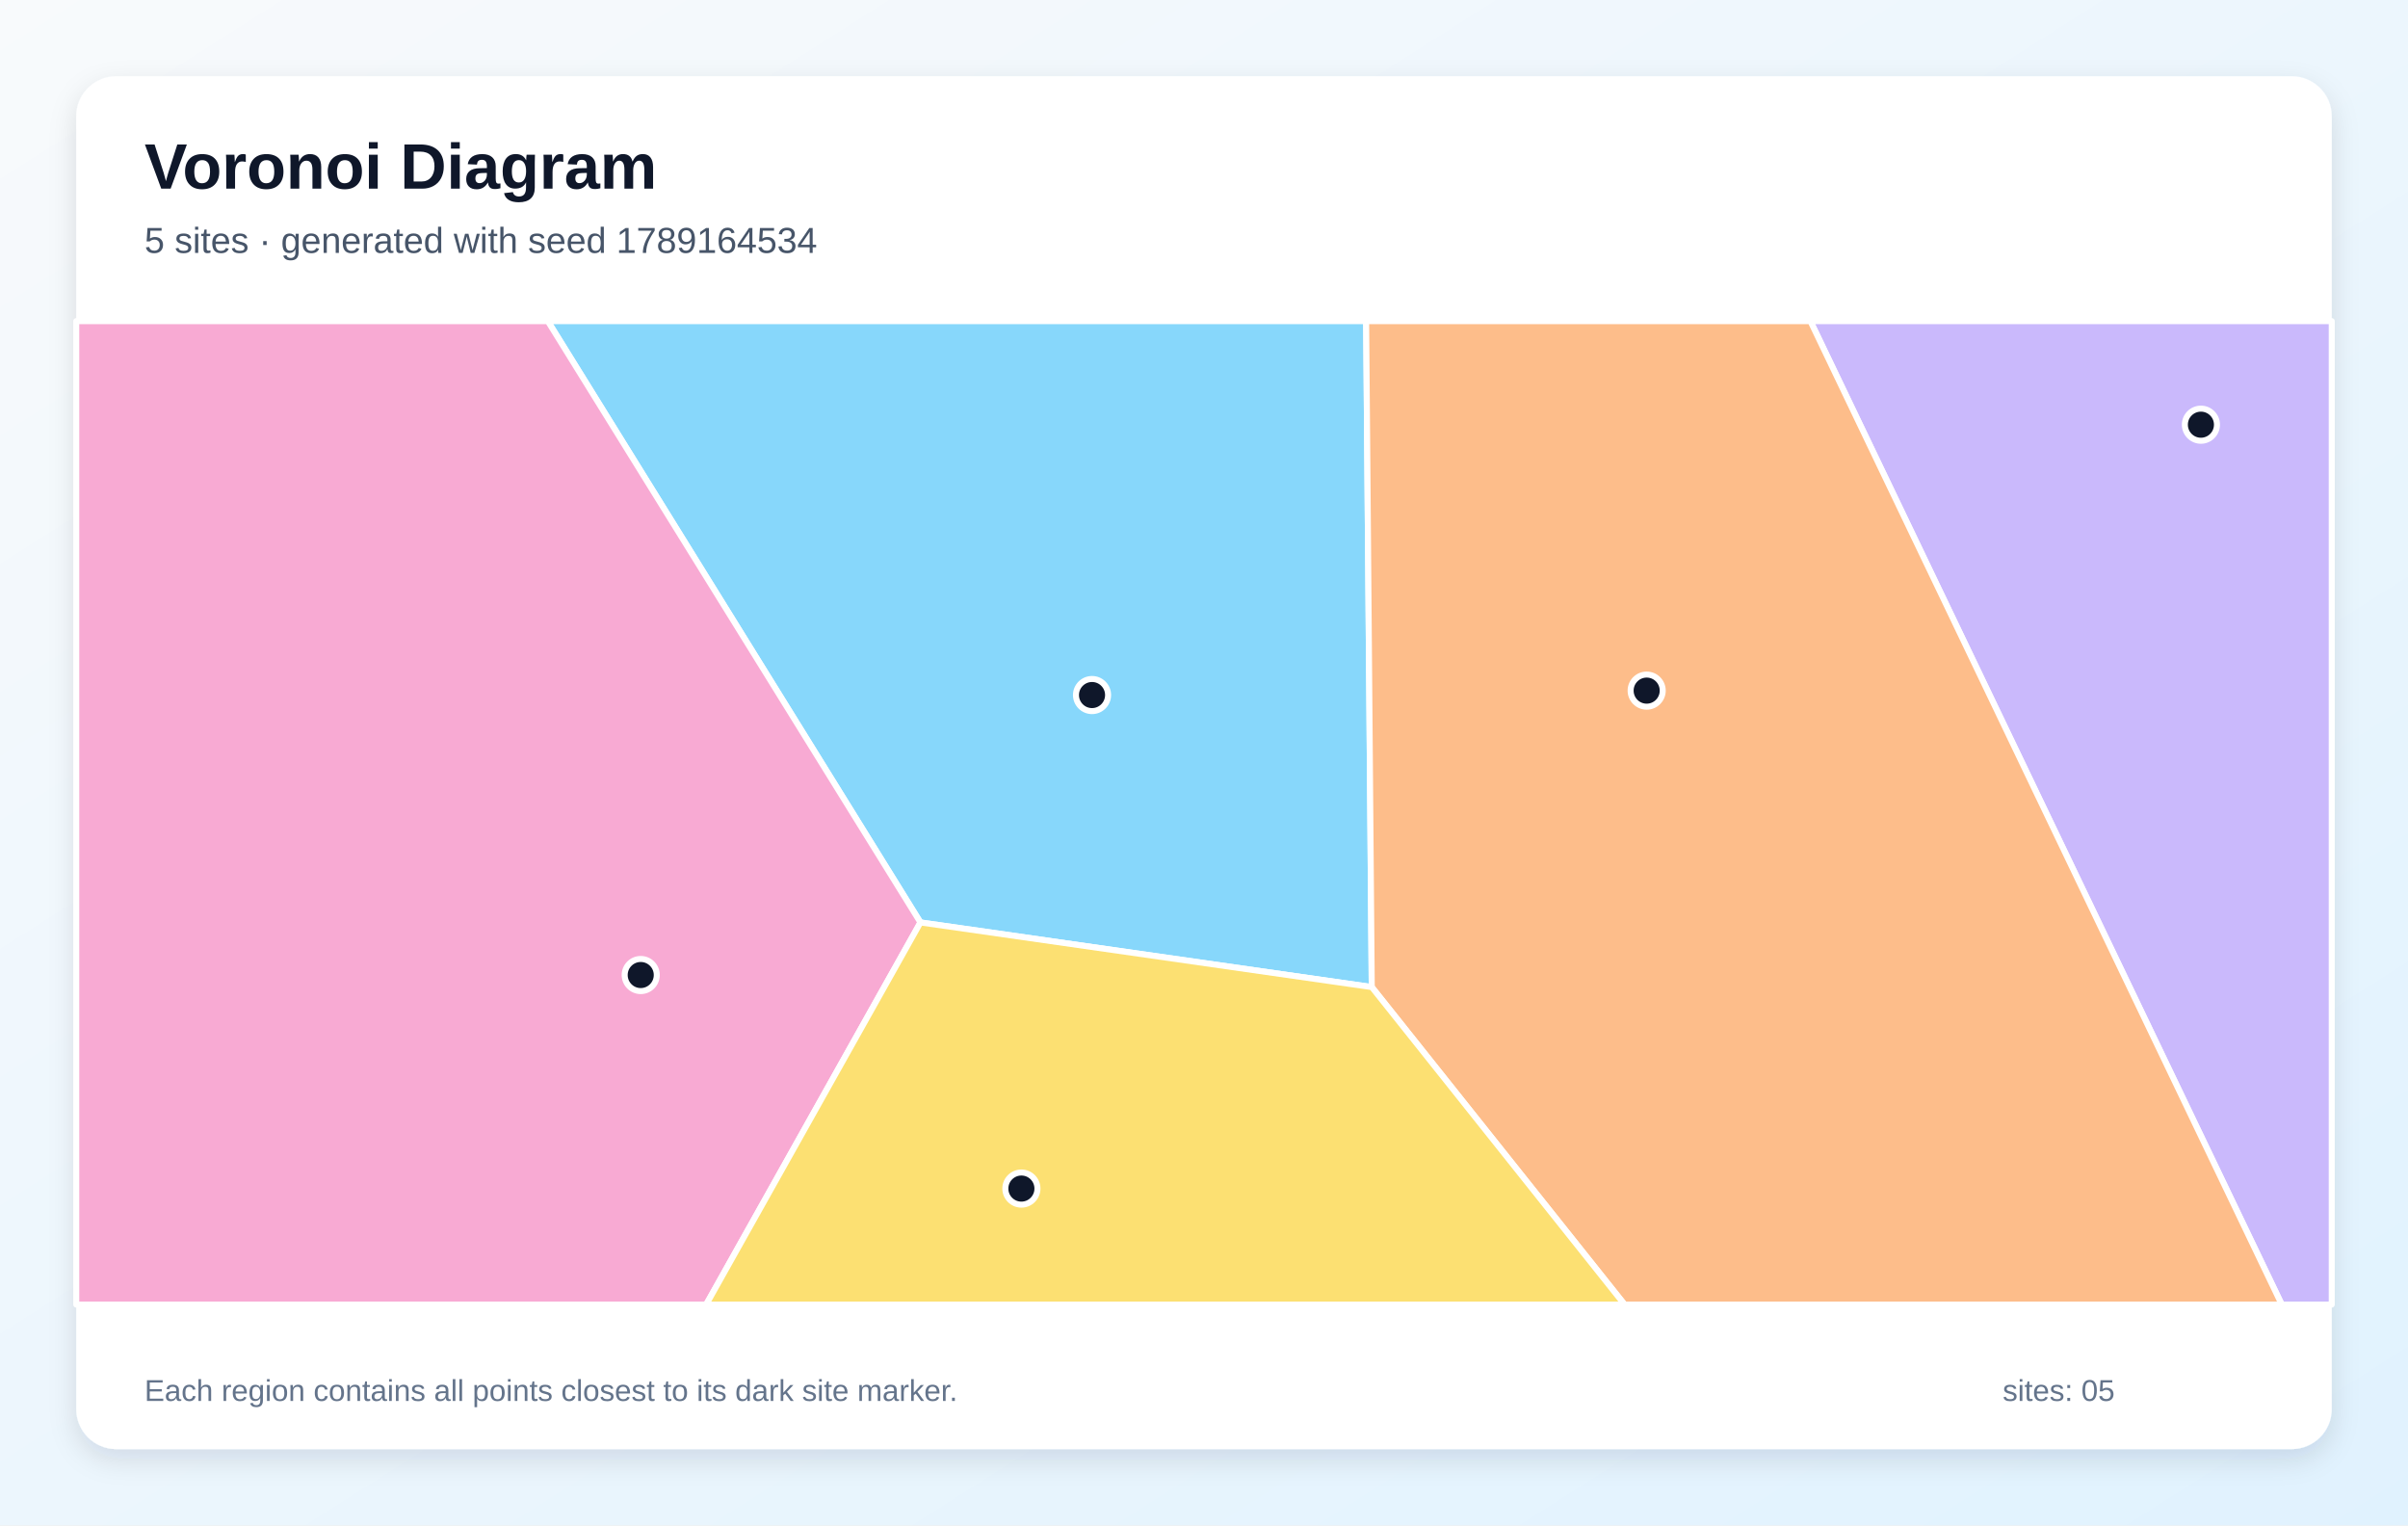
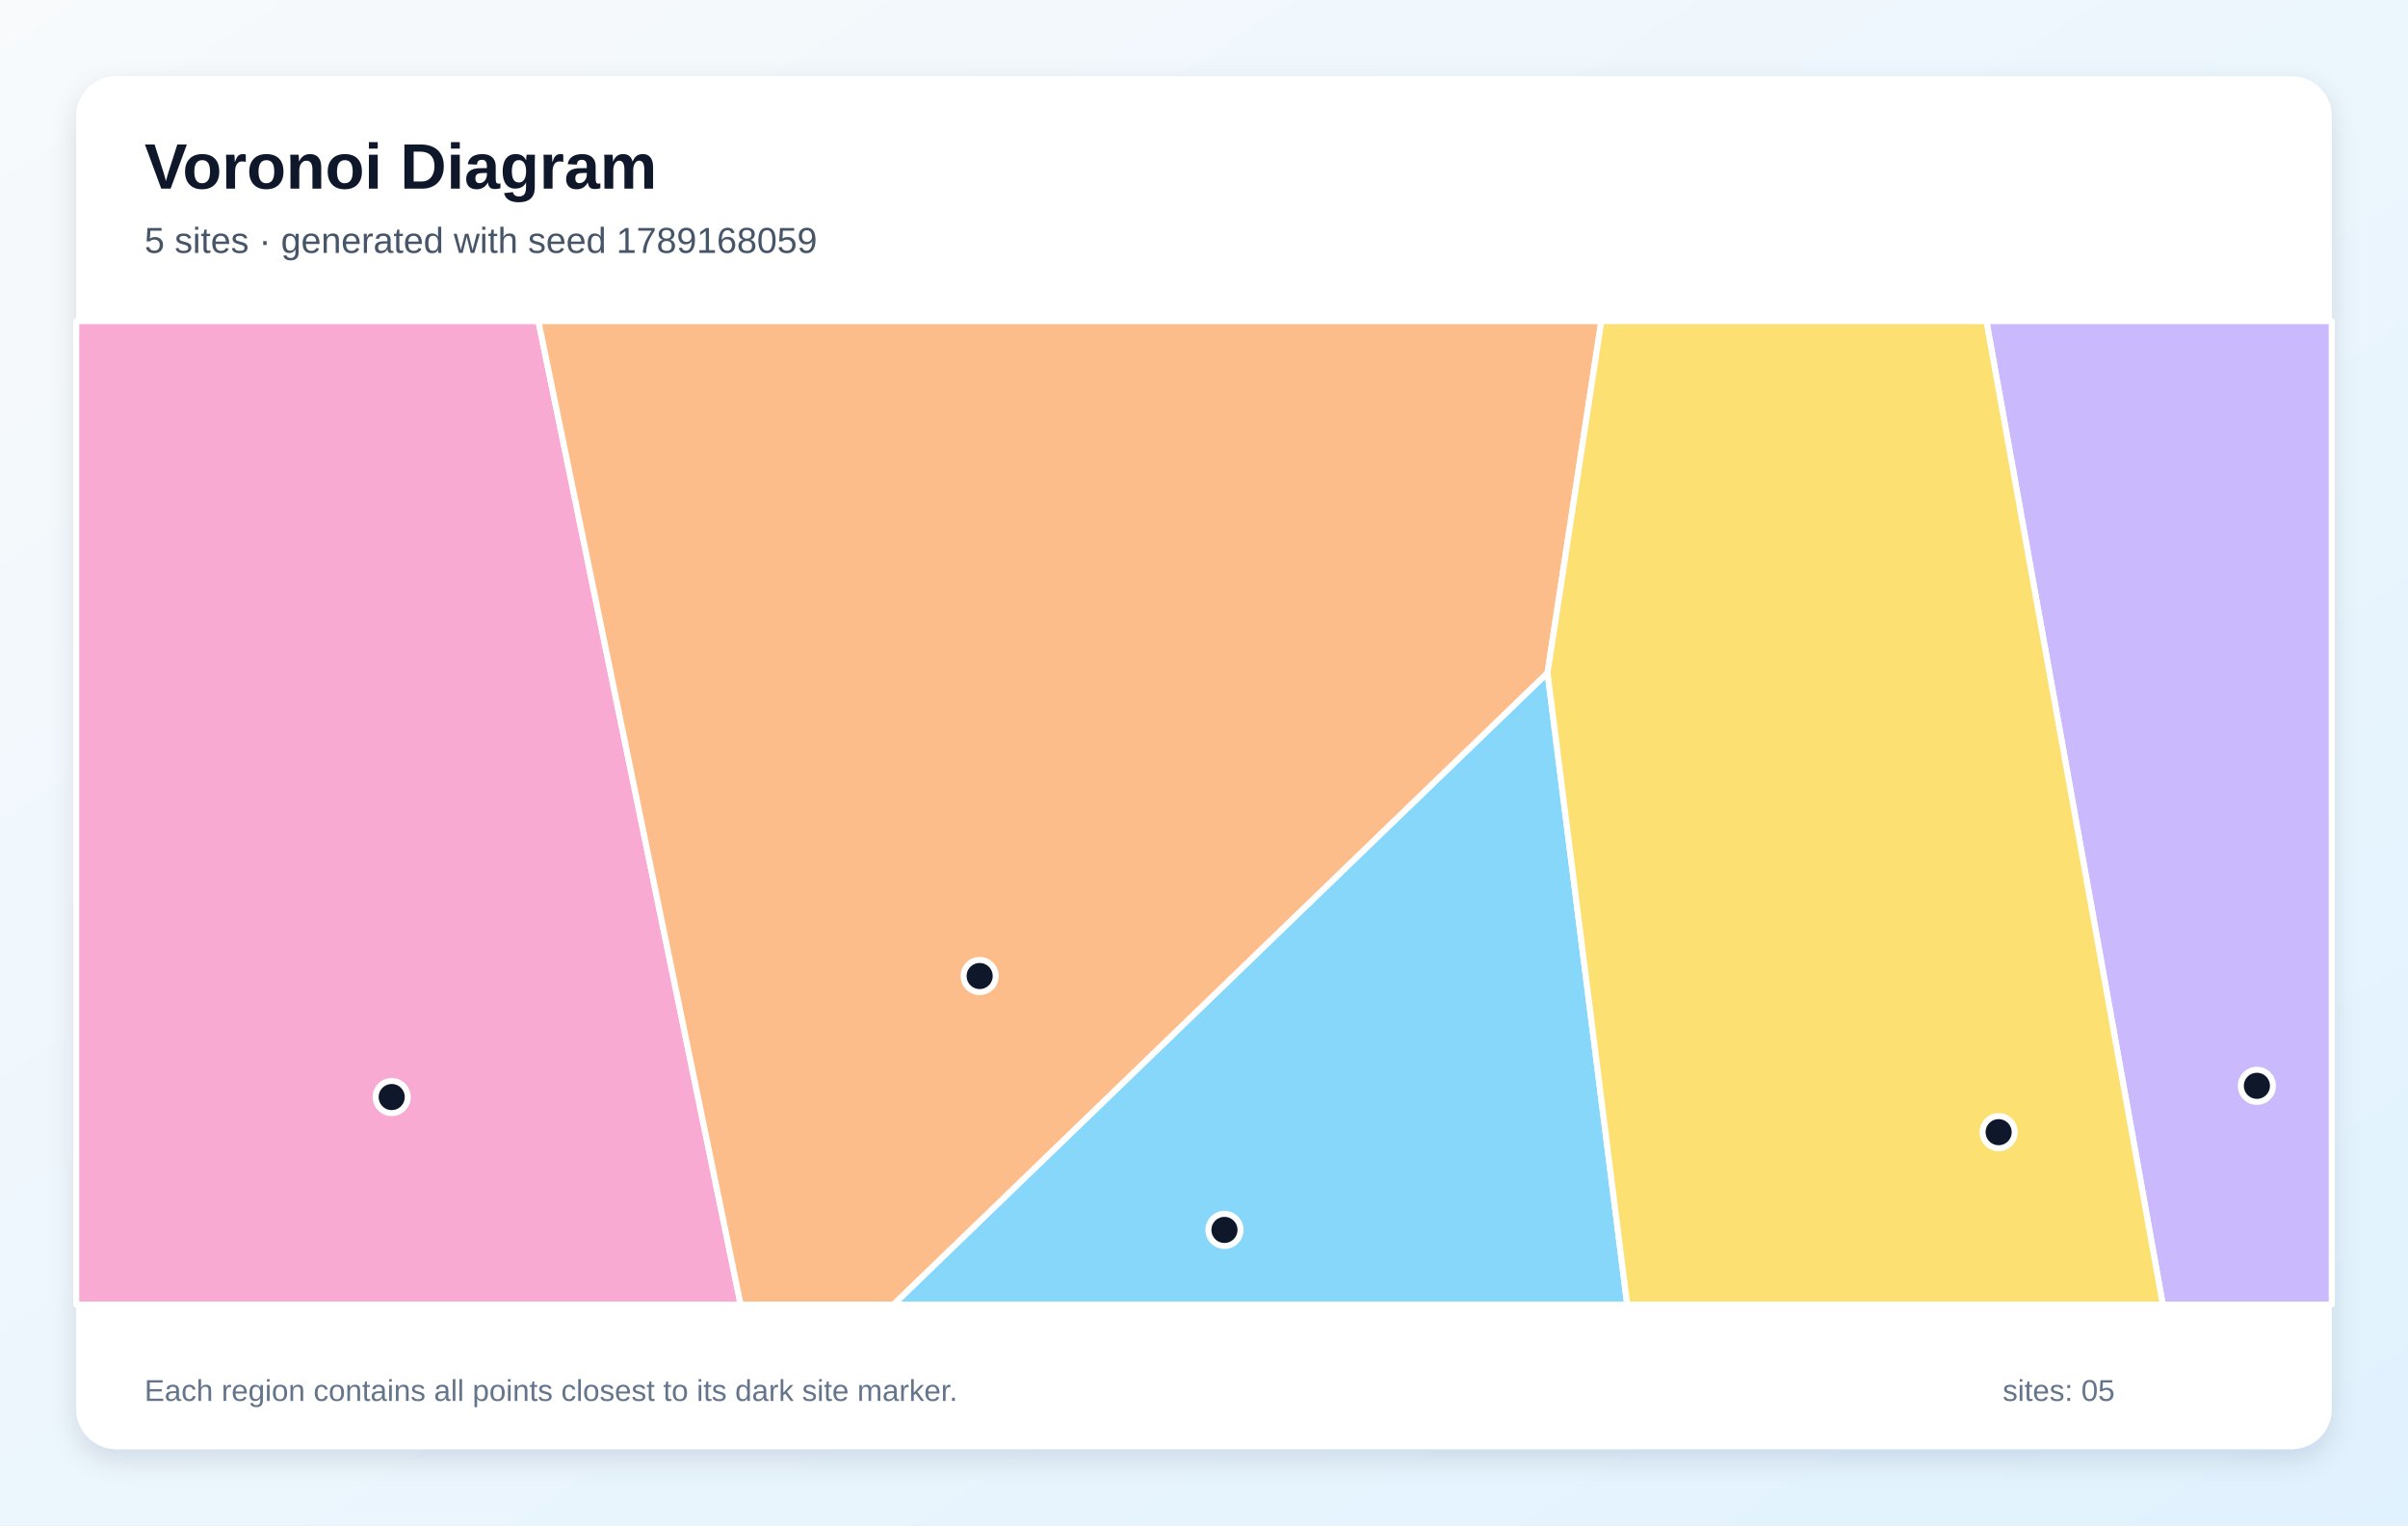
<svg xmlns="http://www.w3.org/2000/svg" width="1200" height="760" viewBox="0 0 1200 760" role="img" aria-labelledby="title description">
  <defs>
    <linearGradient id="background" x1="0" y1="0" x2="1" y2="1">
      <stop stop-color="#F8FAFC" />
      <stop offset="1" stop-color="#E0F2FE" />
    </linearGradient>
    <filter id="shadow" x="-10%" y="-10%" width="120%" height="120%">
      <feDropShadow dx="0" dy="5" stdDeviation="7" flood-color="#0F172A" flood-opacity=".12" />
    </filter>
  </defs>
  <rect width="1200" height="760" fill="url(#background)" />
  <rect x="38" y="38" width="1124" height="684" rx="20" fill="#FFFFFF" filter="url(#shadow)" />
  <g font-family="Arial, sans-serif">
    <text x="72" y="94" font-size="32" font-weight="700" fill="#0F172A">Voronoi Diagram</text>
-     <text x="72" y="126" font-size="18" fill="#475569">5 sites · generated with seed 1789164534</text>
+     <text x="72" y="126" font-size="18" fill="#475569">5 sites · generated with seed 1789168059</text>
  </g>
  <g stroke="#FFFFFF" stroke-width="3" stroke-linejoin="round">
-     <polygon points="458.7,459.6 273.0,160.0 680.8,160.0 683.6,491.8" fill="#38BDF8" fill-opacity="0.60" />
-     <polygon points="902.2,160.0 1162.0,160.0 1162.0,650.0 1137.1,650.0" fill="#A78BFA" fill-opacity="0.60" />
-     <polygon points="38.0,160.0 273.0,160.0 458.7,459.6 351.9,650.0 38.0,650.0" fill="#F472B6" fill-opacity="0.60" />
-     <polygon points="683.6,491.8 680.8,160.0 902.2,160.0 1137.1,650.0 809.6,650.0" fill="#FB923C" fill-opacity="0.60" />
-     <polygon points="458.7,459.6 683.6,491.8 809.6,650.0 351.9,650.0" fill="#FACC15" fill-opacity="0.60" />
+     <polygon points="771.2,335.2 810.9,650.0 445.2,650.0" fill="#38BDF8" fill-opacity="0.60" />
+     <polygon points="989.9,160.0 1162.0,160.0 1162.0,650.0 1077.8,650.0" fill="#A78BFA" fill-opacity="0.60" />
+     <polygon points="38.0,160.0 268.3,160.0 369.1,650.0 38.0,650.0" fill="#F472B6" fill-opacity="0.60" />
+     <polygon points="268.3,160.0 798.0,160.0 771.2,335.2 445.2,650.0 369.1,650.0" fill="#FB923C" fill-opacity="0.60" />
+     <polygon points="771.2,335.2 798.0,160.0 989.9,160.0 1077.8,650.0 810.9,650.0" fill="#FACC15" fill-opacity="0.60" />
  </g>
  <g>
-     <circle cx="544.2" cy="346.3" r="8" fill="#0F172A" stroke="#FFFFFF" stroke-width="3" />
-     <circle cx="1096.8" cy="211.6" r="8" fill="#0F172A" stroke="#FFFFFF" stroke-width="3" />
-     <circle cx="319.3" cy="485.8" r="8" fill="#0F172A" stroke="#FFFFFF" stroke-width="3" />
-     <circle cx="820.6" cy="344.1" r="8" fill="#0F172A" stroke="#FFFFFF" stroke-width="3" />
-     <circle cx="509.0" cy="592.2" r="8" fill="#0F172A" stroke="#FFFFFF" stroke-width="3" />
+     <circle cx="610.2" cy="612.8" r="8" fill="#0F172A" stroke="#FFFFFF" stroke-width="3" />
+     <circle cx="1124.7" cy="541.0" r="8" fill="#0F172A" stroke="#FFFFFF" stroke-width="3" />
+     <circle cx="195.2" cy="546.6" r="8" fill="#0F172A" stroke="#FFFFFF" stroke-width="3" />
+     <circle cx="488.2" cy="486.3" r="8" fill="#0F172A" stroke="#FFFFFF" stroke-width="3" />
+     <circle cx="996.0" cy="564.1" r="8" fill="#0F172A" stroke="#FFFFFF" stroke-width="3" />
  </g>
  <g font-family="Arial, sans-serif" font-size="15" fill="#64748B">
    <text x="72" y="698">Each region contains all points closest to its dark site marker.</text>
    <text x="998" y="698">sites: 05</text>
  </g>
</svg>
